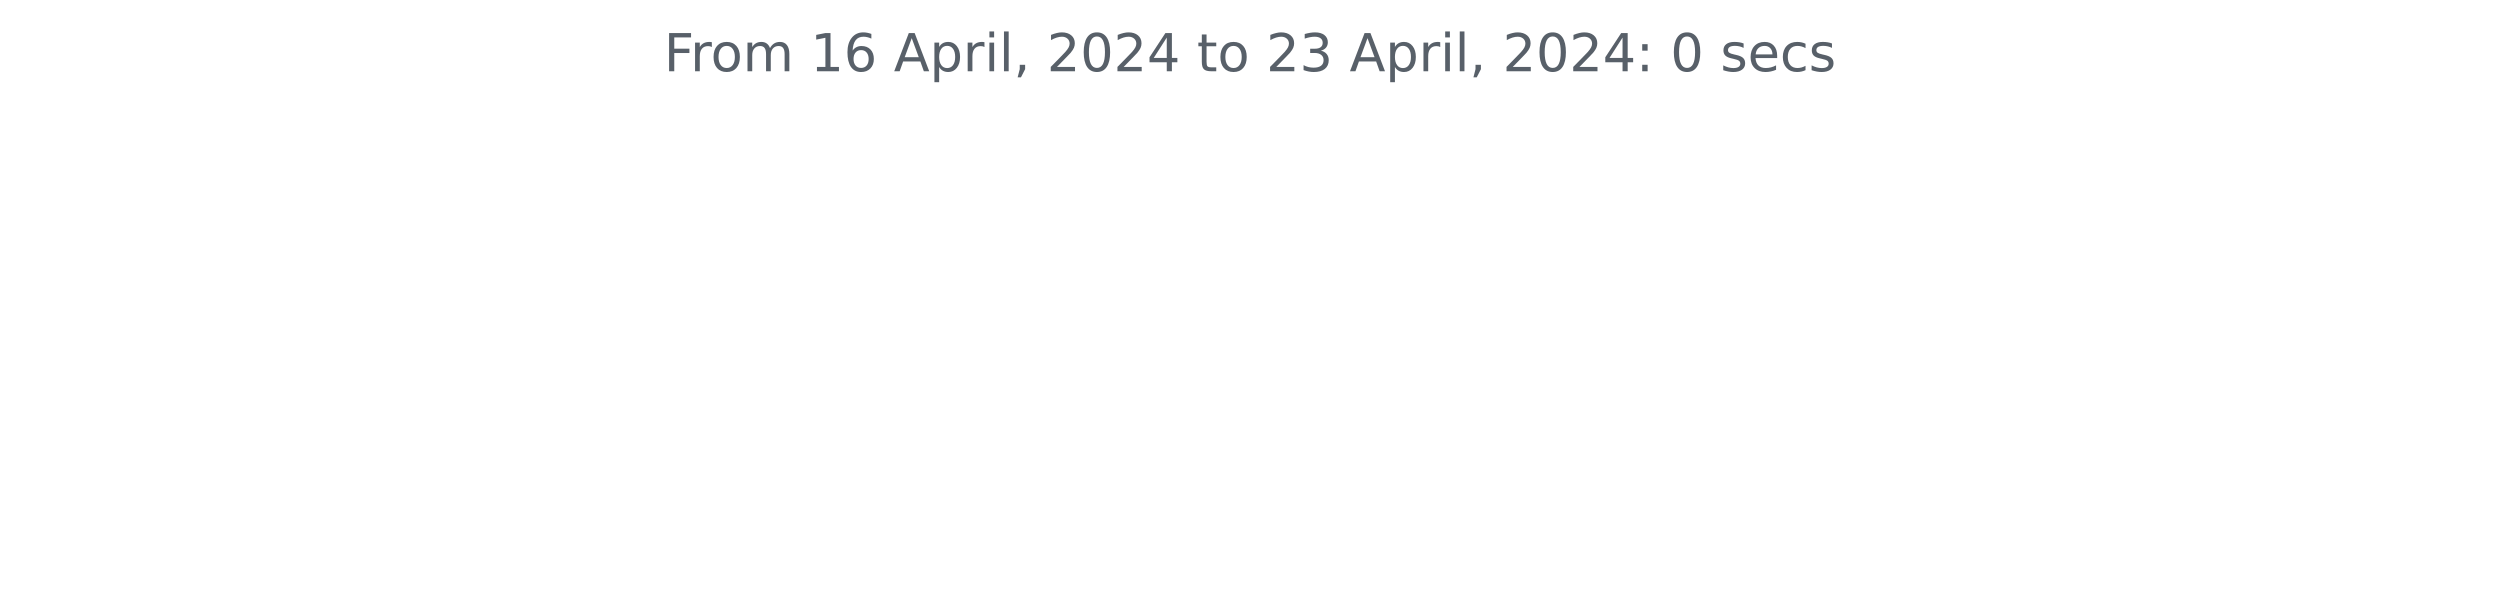
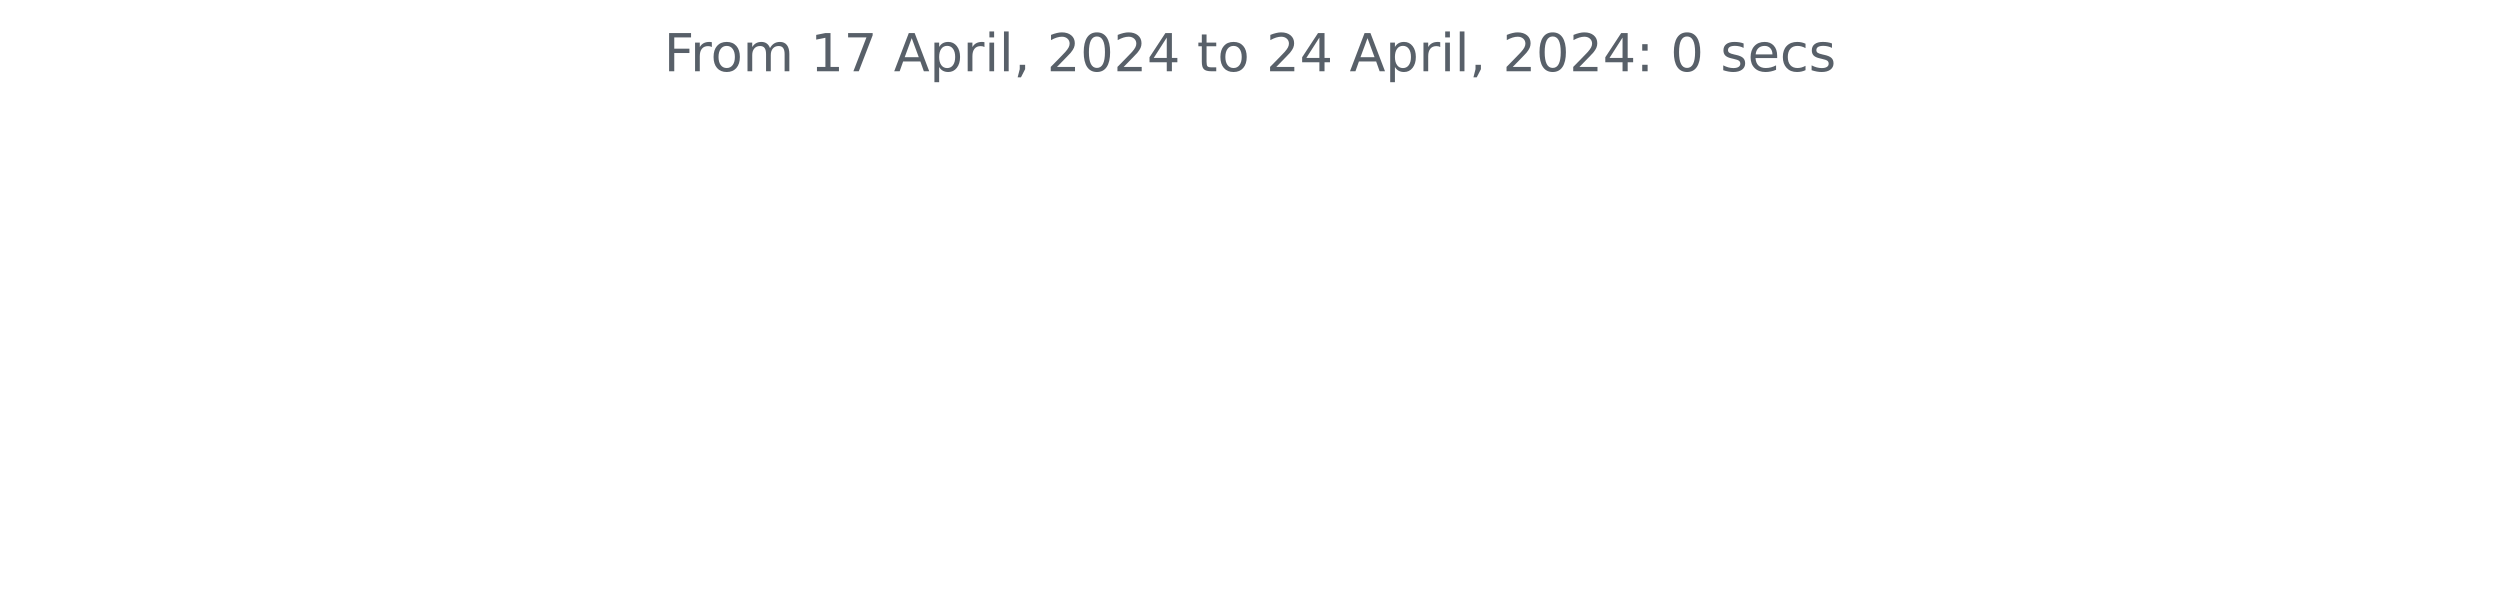
<svg xmlns="http://www.w3.org/2000/svg" xmlns:xlink="http://www.w3.org/1999/xlink" width="572.4pt" height="140.398pt" viewBox="0 0 572.4 140.398" version="1.1">
  <defs>
    <style type="text/css">*{stroke-linejoin: round; stroke-linecap: butt}</style>
  </defs>
  <g id="figure_1">
    <g id="patch_1">
      <path d="M 0 140.398  L 572.4 140.398  L 572.4 0  L 0 0  L 0 140.398  z " style="fill: none" />
    </g>
    <g id="axes_1">
      <g id="matplotlib.axis_1" />
      <g id="matplotlib.axis_2" />
      <g id="text_1">
        <g style="fill: #586069" transform="translate(152.0194 16.31812) scale(0.12 -0.12)">
          <defs>
            <path id="DejaVuSans-46" d="M 628 4666  L 3309 4666  L 3309 4134  L 1259 4134  L 1259 2759  L 3109 2759  L 3109 2228  L 1259 2228  L 1259 0  L 628 0  L 628 4666  z " transform="scale(0.015625)" />
            <path id="DejaVuSans-72" d="M 2631 2963  Q 2534 3019 2420 3045  Q 2306 3072 2169 3072  Q 1681 3072 1420 2755  Q 1159 2438 1159 1844  L 1159 0  L 581 0  L 581 3500  L 1159 3500  L 1159 2956  Q 1341 3275 1631 3429  Q 1922 3584 2338 3584  Q 2397 3584 2469 3576  Q 2541 3569 2628 3553  L 2631 2963  z " transform="scale(0.015625)" />
            <path id="DejaVuSans-6f" d="M 1959 3097  Q 1497 3097 1228 2736  Q 959 2375 959 1747  Q 959 1119 1226 758  Q 1494 397 1959 397  Q 2419 397 2687 759  Q 2956 1122 2956 1747  Q 2956 2369 2687 2733  Q 2419 3097 1959 3097  z M 1959 3584  Q 2709 3584 3137 3096  Q 3566 2609 3566 1747  Q 3566 888 3137 398  Q 2709 -91 1959 -91  Q 1206 -91 779 398  Q 353 888 353 1747  Q 353 2609 779 3096  Q 1206 3584 1959 3584  z " transform="scale(0.015625)" />
            <path id="DejaVuSans-6d" d="M 3328 2828  Q 3544 3216 3844 3400  Q 4144 3584 4550 3584  Q 5097 3584 5394 3201  Q 5691 2819 5691 2113  L 5691 0  L 5113 0  L 5113 2094  Q 5113 2597 4934 2840  Q 4756 3084 4391 3084  Q 3944 3084 3684 2787  Q 3425 2491 3425 1978  L 3425 0  L 2847 0  L 2847 2094  Q 2847 2600 2669 2842  Q 2491 3084 2119 3084  Q 1678 3084 1418 2786  Q 1159 2488 1159 1978  L 1159 0  L 581 0  L 581 3500  L 1159 3500  L 1159 2956  Q 1356 3278 1631 3431  Q 1906 3584 2284 3584  Q 2666 3584 2933 3390  Q 3200 3197 3328 2828  z " transform="scale(0.015625)" />
            <path id="DejaVuSans-20" transform="scale(0.015625)" />
            <path id="DejaVuSans-31" d="M 794 531  L 1825 531  L 1825 4091  L 703 3866  L 703 4441  L 1819 4666  L 2450 4666  L 2450 531  L 3481 531  L 3481 0  L 794 0  L 794 531  z " transform="scale(0.015625)" />
-             <path id="DejaVuSans-36" d="M 2113 2584  Q 1688 2584 1439 2293  Q 1191 2003 1191 1497  Q 1191 994 1439 701  Q 1688 409 2113 409  Q 2538 409 2786 701  Q 3034 994 3034 1497  Q 3034 2003 2786 2293  Q 2538 2584 2113 2584  z M 3366 4563  L 3366 3988  Q 3128 4100 2886 4159  Q 2644 4219 2406 4219  Q 1781 4219 1451 3797  Q 1122 3375 1075 2522  Q 1259 2794 1537 2939  Q 1816 3084 2150 3084  Q 2853 3084 3261 2657  Q 3669 2231 3669 1497  Q 3669 778 3244 343  Q 2819 -91 2113 -91  Q 1303 -91 875 529  Q 447 1150 447 2328  Q 447 3434 972 4092  Q 1497 4750 2381 4750  Q 2619 4750 2861 4703  Q 3103 4656 3366 4563  z " transform="scale(0.015625)" />
+             <path id="DejaVuSans-37" d="M 525 4666  L 3525 4666  L 3525 4397  L 1831 0  L 1172 0  L 2766 4134  L 525 4134  L 525 4666  z " transform="scale(0.015625)" />
            <path id="DejaVuSans-41" d="M 2188 4044  L 1331 1722  L 3047 1722  L 2188 4044  z M 1831 4666  L 2547 4666  L 4325 0  L 3669 0  L 3244 1197  L 1141 1197  L 716 0  L 50 0  L 1831 4666  z " transform="scale(0.015625)" />
            <path id="DejaVuSans-70" d="M 1159 525  L 1159 -1331  L 581 -1331  L 581 3500  L 1159 3500  L 1159 2969  Q 1341 3281 1617 3432  Q 1894 3584 2278 3584  Q 2916 3584 3314 3078  Q 3713 2572 3713 1747  Q 3713 922 3314 415  Q 2916 -91 2278 -91  Q 1894 -91 1617 61  Q 1341 213 1159 525  z M 3116 1747  Q 3116 2381 2855 2742  Q 2594 3103 2138 3103  Q 1681 3103 1420 2742  Q 1159 2381 1159 1747  Q 1159 1113 1420 752  Q 1681 391 2138 391  Q 2594 391 2855 752  Q 3116 1113 3116 1747  z " transform="scale(0.015625)" />
            <path id="DejaVuSans-69" d="M 603 3500  L 1178 3500  L 1178 0  L 603 0  L 603 3500  z M 603 4863  L 1178 4863  L 1178 4134  L 603 4134  L 603 4863  z " transform="scale(0.015625)" />
            <path id="DejaVuSans-6c" d="M 603 4863  L 1178 4863  L 1178 0  L 603 0  L 603 4863  z " transform="scale(0.015625)" />
            <path id="DejaVuSans-2c" d="M 750 794  L 1409 794  L 1409 256  L 897 -744  L 494 -744  L 750 256  L 750 794  z " transform="scale(0.015625)" />
            <path id="DejaVuSans-32" d="M 1228 531  L 3431 531  L 3431 0  L 469 0  L 469 531  Q 828 903 1448 1529  Q 2069 2156 2228 2338  Q 2531 2678 2651 2914  Q 2772 3150 2772 3378  Q 2772 3750 2511 3984  Q 2250 4219 1831 4219  Q 1534 4219 1204 4116  Q 875 4013 500 3803  L 500 4441  Q 881 4594 1212 4672  Q 1544 4750 1819 4750  Q 2544 4750 2975 4387  Q 3406 4025 3406 3419  Q 3406 3131 3298 2873  Q 3191 2616 2906 2266  Q 2828 2175 2409 1742  Q 1991 1309 1228 531  z " transform="scale(0.015625)" />
            <path id="DejaVuSans-30" d="M 2034 4250  Q 1547 4250 1301 3770  Q 1056 3291 1056 2328  Q 1056 1369 1301 889  Q 1547 409 2034 409  Q 2525 409 2770 889  Q 3016 1369 3016 2328  Q 3016 3291 2770 3770  Q 2525 4250 2034 4250  z M 2034 4750  Q 2819 4750 3233 4129  Q 3647 3509 3647 2328  Q 3647 1150 3233 529  Q 2819 -91 2034 -91  Q 1250 -91 836 529  Q 422 1150 422 2328  Q 422 3509 836 4129  Q 1250 4750 2034 4750  z " transform="scale(0.015625)" />
            <path id="DejaVuSans-34" d="M 2419 4116  L 825 1625  L 2419 1625  L 2419 4116  z M 2253 4666  L 3047 4666  L 3047 1625  L 3713 1625  L 3713 1100  L 3047 1100  L 3047 0  L 2419 0  L 2419 1100  L 313 1100  L 313 1709  L 2253 4666  z " transform="scale(0.015625)" />
            <path id="DejaVuSans-74" d="M 1172 4494  L 1172 3500  L 2356 3500  L 2356 3053  L 1172 3053  L 1172 1153  Q 1172 725 1289 603  Q 1406 481 1766 481  L 2356 481  L 2356 0  L 1766 0  Q 1100 0 847 248  Q 594 497 594 1153  L 594 3053  L 172 3053  L 172 3500  L 594 3500  L 594 4494  L 1172 4494  z " transform="scale(0.015625)" />
-             <path id="DejaVuSans-33" d="M 2597 2516  Q 3050 2419 3304 2112  Q 3559 1806 3559 1356  Q 3559 666 3084 287  Q 2609 -91 1734 -91  Q 1441 -91 1130 -33  Q 819 25 488 141  L 488 750  Q 750 597 1062 519  Q 1375 441 1716 441  Q 2309 441 2620 675  Q 2931 909 2931 1356  Q 2931 1769 2642 2001  Q 2353 2234 1838 2234  L 1294 2234  L 1294 2753  L 1863 2753  Q 2328 2753 2575 2939  Q 2822 3125 2822 3475  Q 2822 3834 2567 4026  Q 2313 4219 1838 4219  Q 1578 4219 1281 4162  Q 984 4106 628 3988  L 628 4550  Q 988 4650 1302 4700  Q 1616 4750 1894 4750  Q 2613 4750 3031 4423  Q 3450 4097 3450 3541  Q 3450 3153 3228 2886  Q 3006 2619 2597 2516  z " transform="scale(0.015625)" />
            <path id="DejaVuSans-3a" d="M 750 794  L 1409 794  L 1409 0  L 750 0  L 750 794  z M 750 3309  L 1409 3309  L 1409 2516  L 750 2516  L 750 3309  z " transform="scale(0.015625)" />
            <path id="DejaVuSans-73" d="M 2834 3397  L 2834 2853  Q 2591 2978 2328 3040  Q 2066 3103 1784 3103  Q 1356 3103 1142 2972  Q 928 2841 928 2578  Q 928 2378 1081 2264  Q 1234 2150 1697 2047  L 1894 2003  Q 2506 1872 2764 1633  Q 3022 1394 3022 966  Q 3022 478 2636 193  Q 2250 -91 1575 -91  Q 1294 -91 989 -36  Q 684 19 347 128  L 347 722  Q 666 556 975 473  Q 1284 391 1588 391  Q 1994 391 2212 530  Q 2431 669 2431 922  Q 2431 1156 2273 1281  Q 2116 1406 1581 1522  L 1381 1569  Q 847 1681 609 1914  Q 372 2147 372 2553  Q 372 3047 722 3315  Q 1072 3584 1716 3584  Q 2034 3584 2315 3537  Q 2597 3491 2834 3397  z " transform="scale(0.015625)" />
            <path id="DejaVuSans-65" d="M 3597 1894  L 3597 1613  L 953 1613  Q 991 1019 1311 708  Q 1631 397 2203 397  Q 2534 397 2845 478  Q 3156 559 3463 722  L 3463 178  Q 3153 47 2828 -22  Q 2503 -91 2169 -91  Q 1331 -91 842 396  Q 353 884 353 1716  Q 353 2575 817 3079  Q 1281 3584 2069 3584  Q 2775 3584 3186 3129  Q 3597 2675 3597 1894  z M 3022 2063  Q 3016 2534 2758 2815  Q 2500 3097 2075 3097  Q 1594 3097 1305 2825  Q 1016 2553 972 2059  L 3022 2063  z " transform="scale(0.015625)" />
            <path id="DejaVuSans-63" d="M 3122 3366  L 3122 2828  Q 2878 2963 2633 3030  Q 2388 3097 2138 3097  Q 1578 3097 1268 2742  Q 959 2388 959 1747  Q 959 1106 1268 751  Q 1578 397 2138 397  Q 2388 397 2633 464  Q 2878 531 3122 666  L 3122 134  Q 2881 22 2623 -34  Q 2366 -91 2075 -91  Q 1284 -91 818 406  Q 353 903 353 1747  Q 353 2603 823 3093  Q 1294 3584 2113 3584  Q 2378 3584 2631 3529  Q 2884 3475 3122 3366  z " transform="scale(0.015625)" />
          </defs>
          <use xlink:href="#DejaVuSans-46" />
          <use xlink:href="#DejaVuSans-72" x="50.27" />
          <use xlink:href="#DejaVuSans-6f" x="89.133" />
          <use xlink:href="#DejaVuSans-6d" x="150.314" />
          <use xlink:href="#DejaVuSans-20" x="247.727" />
          <use xlink:href="#DejaVuSans-31" x="279.514" />
-           <use xlink:href="#DejaVuSans-36" x="343.137" />
+           <use xlink:href="#DejaVuSans-37" x="343.137" />
          <use xlink:href="#DejaVuSans-20" x="406.76" />
          <use xlink:href="#DejaVuSans-41" x="438.547" />
          <use xlink:href="#DejaVuSans-70" x="506.955" />
          <use xlink:href="#DejaVuSans-72" x="570.432" />
          <use xlink:href="#DejaVuSans-69" x="611.545" />
          <use xlink:href="#DejaVuSans-6c" x="639.328" />
          <use xlink:href="#DejaVuSans-2c" x="667.111" />
          <use xlink:href="#DejaVuSans-20" x="698.898" />
          <use xlink:href="#DejaVuSans-32" x="730.686" />
          <use xlink:href="#DejaVuSans-30" x="794.309" />
          <use xlink:href="#DejaVuSans-32" x="857.932" />
          <use xlink:href="#DejaVuSans-34" x="921.555" />
          <use xlink:href="#DejaVuSans-20" x="985.178" />
          <use xlink:href="#DejaVuSans-74" x="1016.965" />
          <use xlink:href="#DejaVuSans-6f" x="1056.174" />
          <use xlink:href="#DejaVuSans-20" x="1117.355" />
          <use xlink:href="#DejaVuSans-32" x="1149.143" />
-           <use xlink:href="#DejaVuSans-33" x="1212.766" />
+           <use xlink:href="#DejaVuSans-34" x="1212.766" />
          <use xlink:href="#DejaVuSans-20" x="1276.389" />
          <use xlink:href="#DejaVuSans-41" x="1308.176" />
          <use xlink:href="#DejaVuSans-70" x="1376.584" />
          <use xlink:href="#DejaVuSans-72" x="1440.061" />
          <use xlink:href="#DejaVuSans-69" x="1481.174" />
          <use xlink:href="#DejaVuSans-6c" x="1508.957" />
          <use xlink:href="#DejaVuSans-2c" x="1536.74" />
          <use xlink:href="#DejaVuSans-20" x="1568.527" />
          <use xlink:href="#DejaVuSans-32" x="1600.314" />
          <use xlink:href="#DejaVuSans-30" x="1663.938" />
          <use xlink:href="#DejaVuSans-32" x="1727.561" />
          <use xlink:href="#DejaVuSans-34" x="1791.184" />
          <use xlink:href="#DejaVuSans-3a" x="1854.807" />
          <use xlink:href="#DejaVuSans-20" x="1888.498" />
          <use xlink:href="#DejaVuSans-30" x="1920.285" />
          <use xlink:href="#DejaVuSans-20" x="1983.908" />
          <use xlink:href="#DejaVuSans-73" x="2015.695" />
          <use xlink:href="#DejaVuSans-65" x="2067.795" />
          <use xlink:href="#DejaVuSans-63" x="2129.318" />
          <use xlink:href="#DejaVuSans-73" x="2184.299" />
        </g>
      </g>
    </g>
  </g>
</svg>
